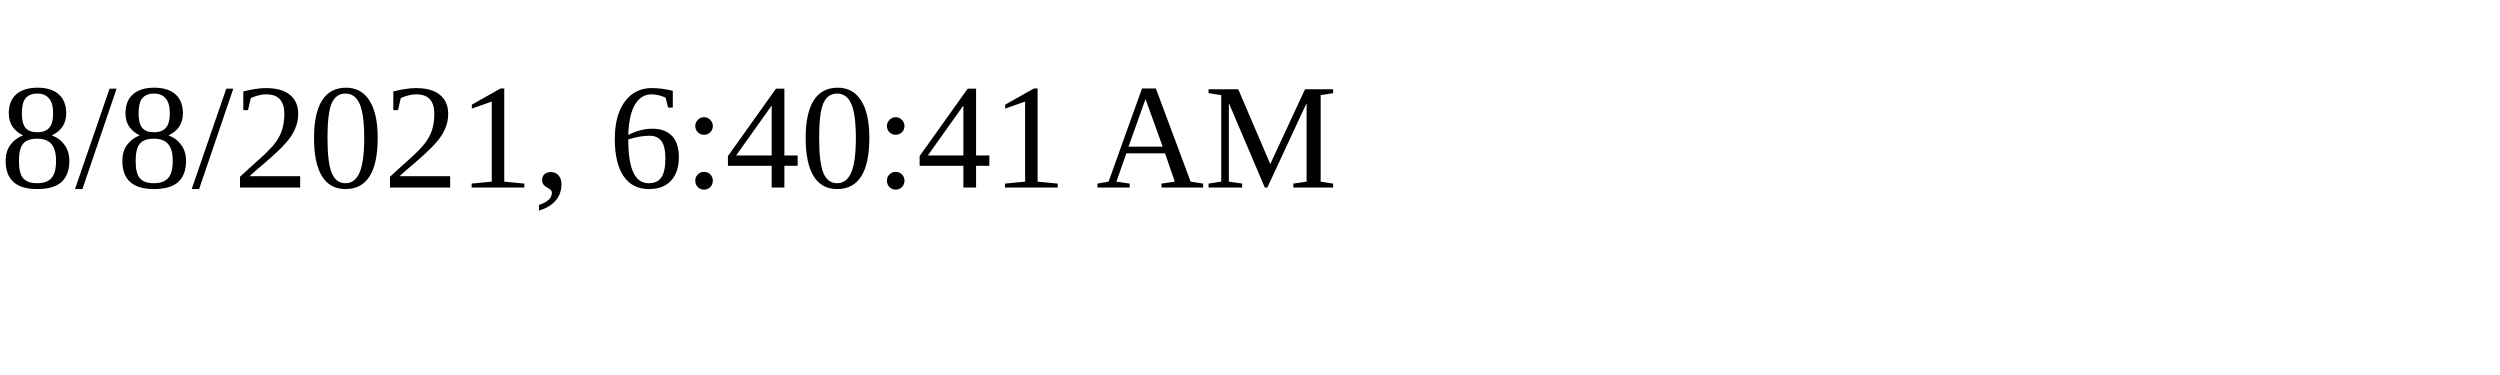
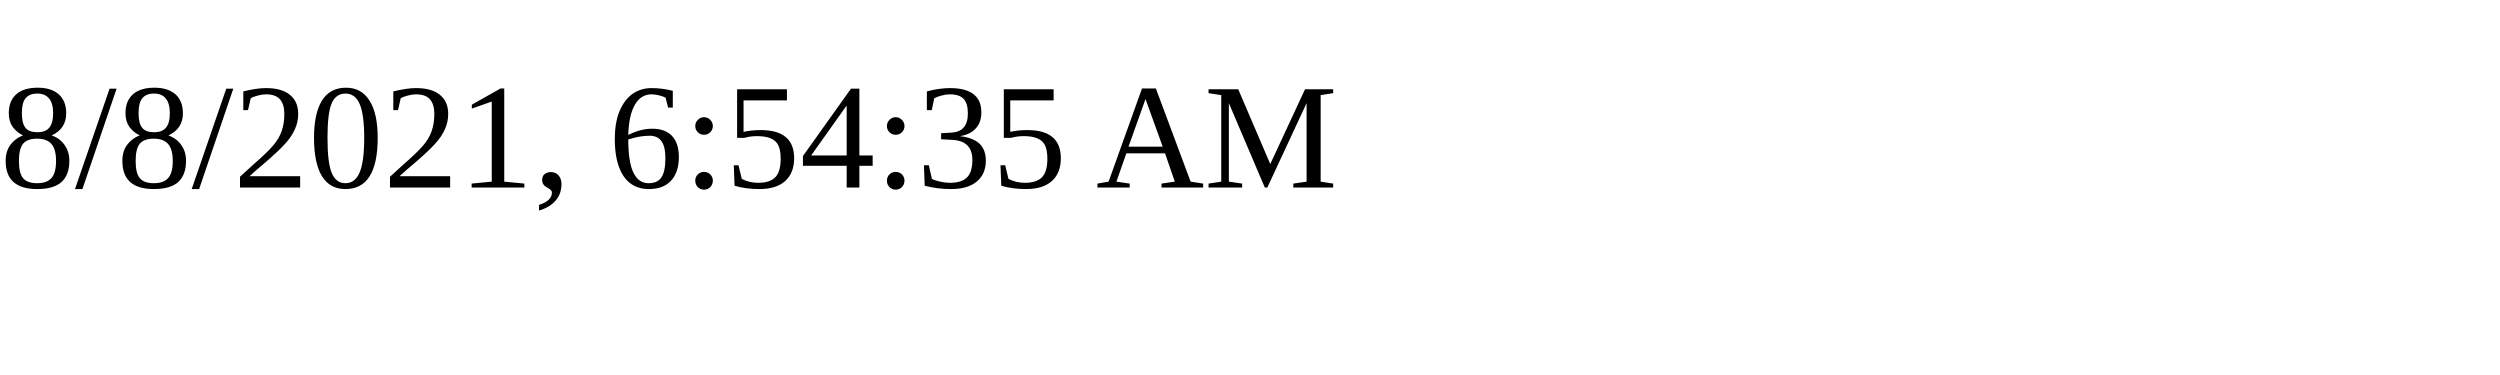
<svg xmlns="http://www.w3.org/2000/svg" height="30" width="200">
-   <text x="0" y="15">8/8/2021, 6:40:41 AM</text>
+   <text x="0" y="15">8/8/2021, 6:54:35 AM</text>
</svg>
